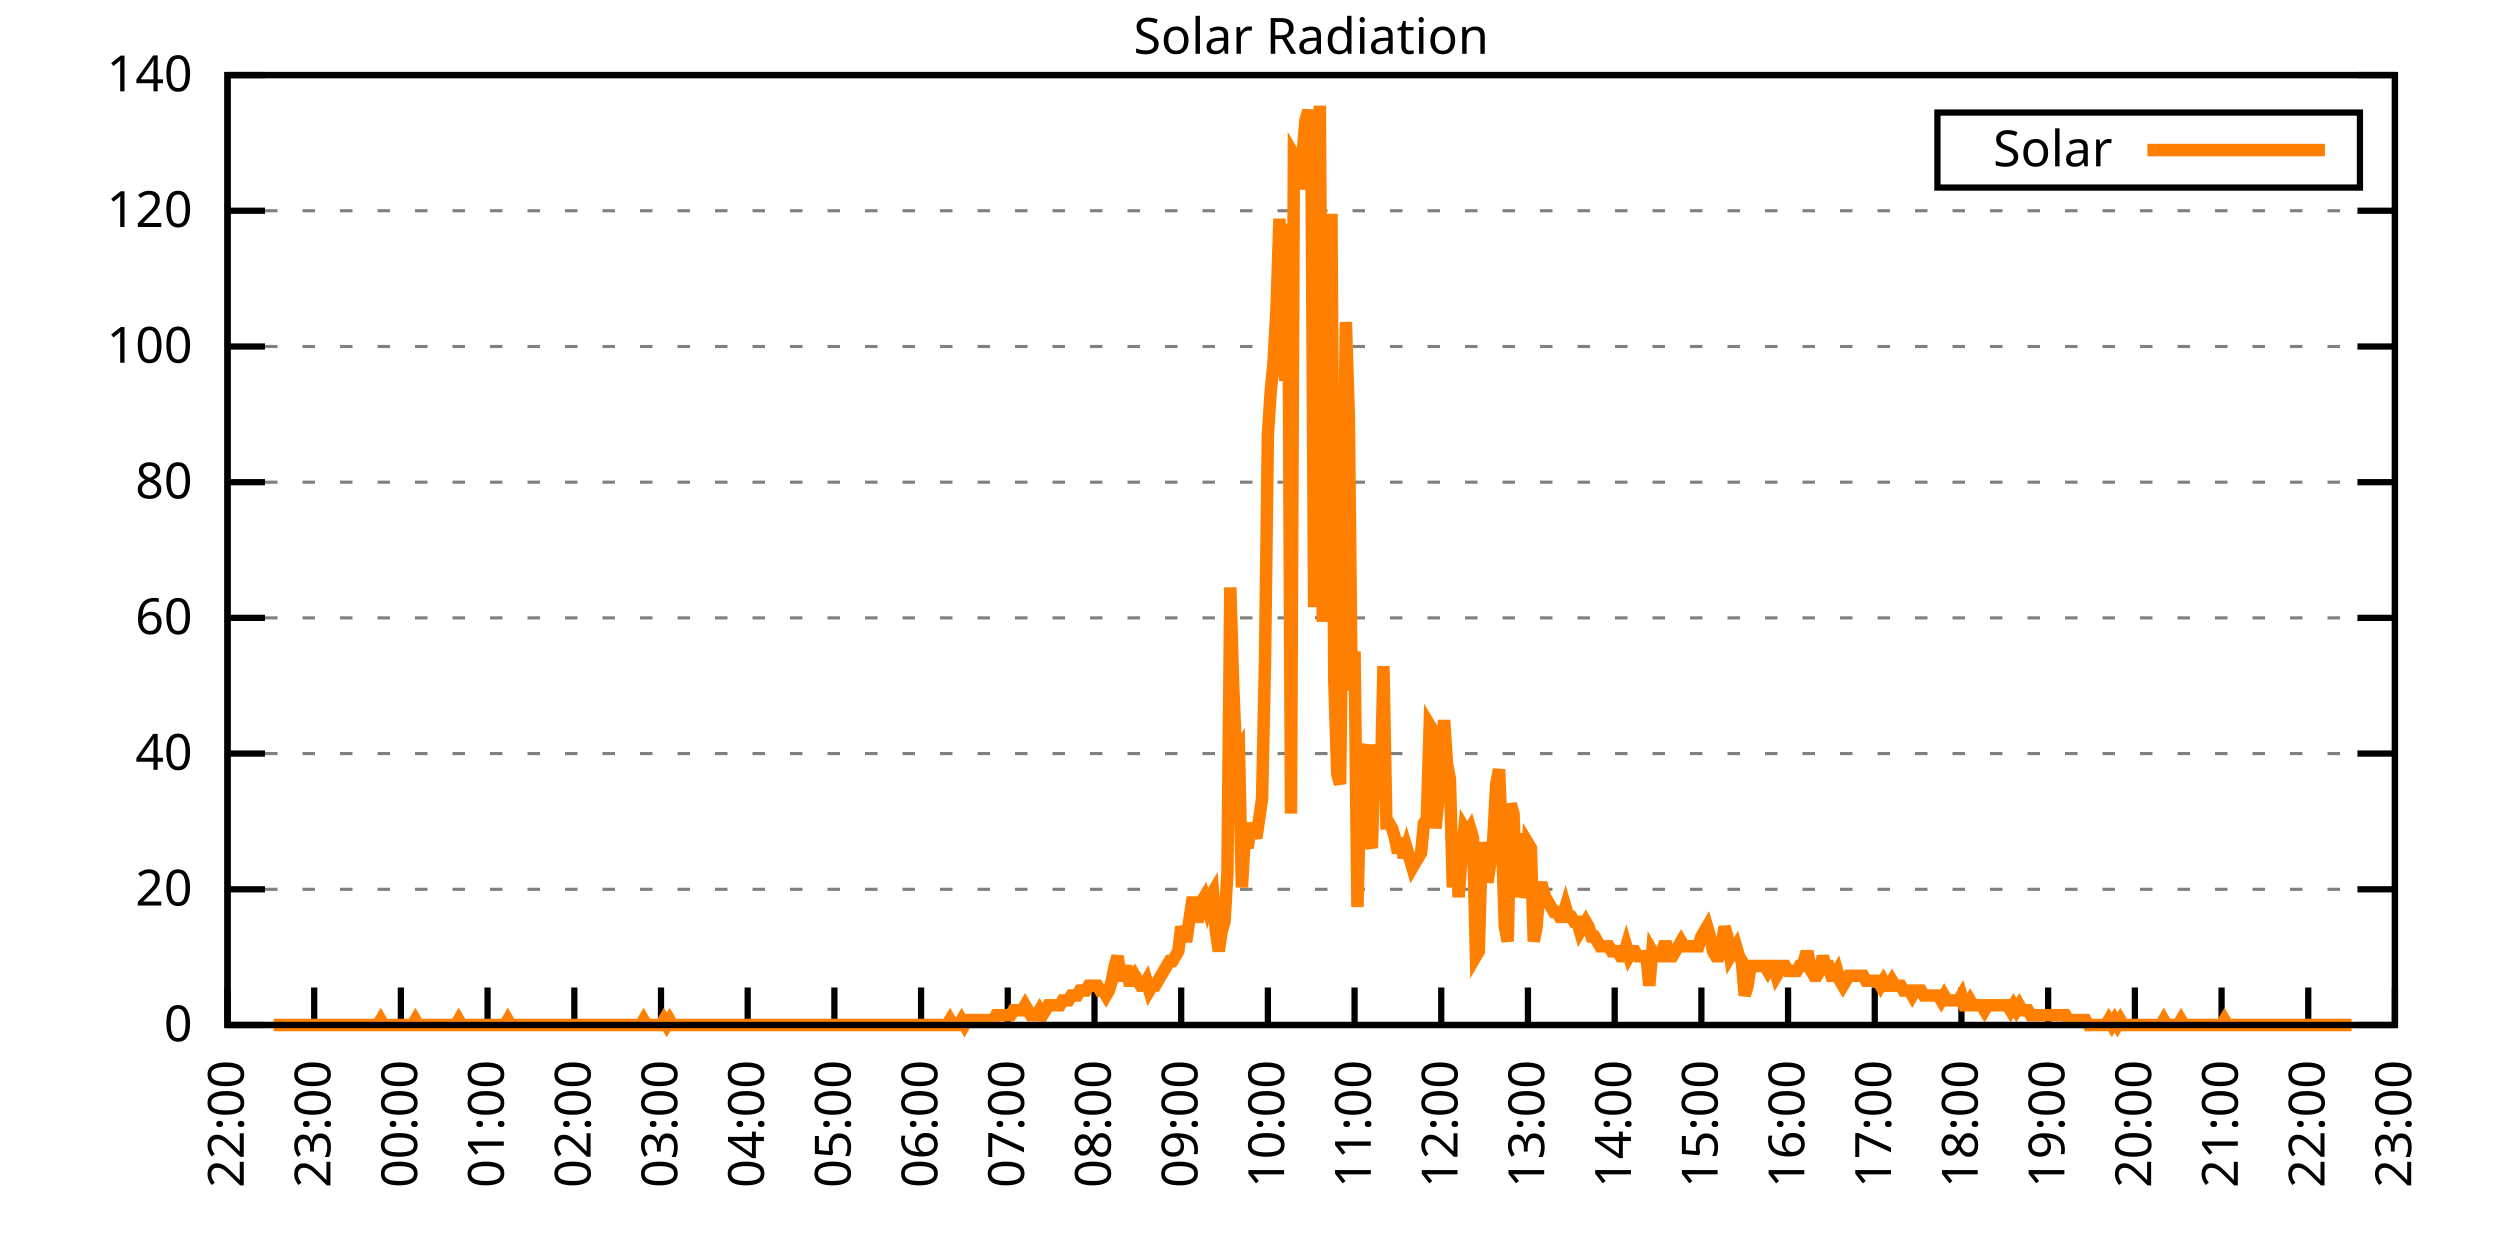
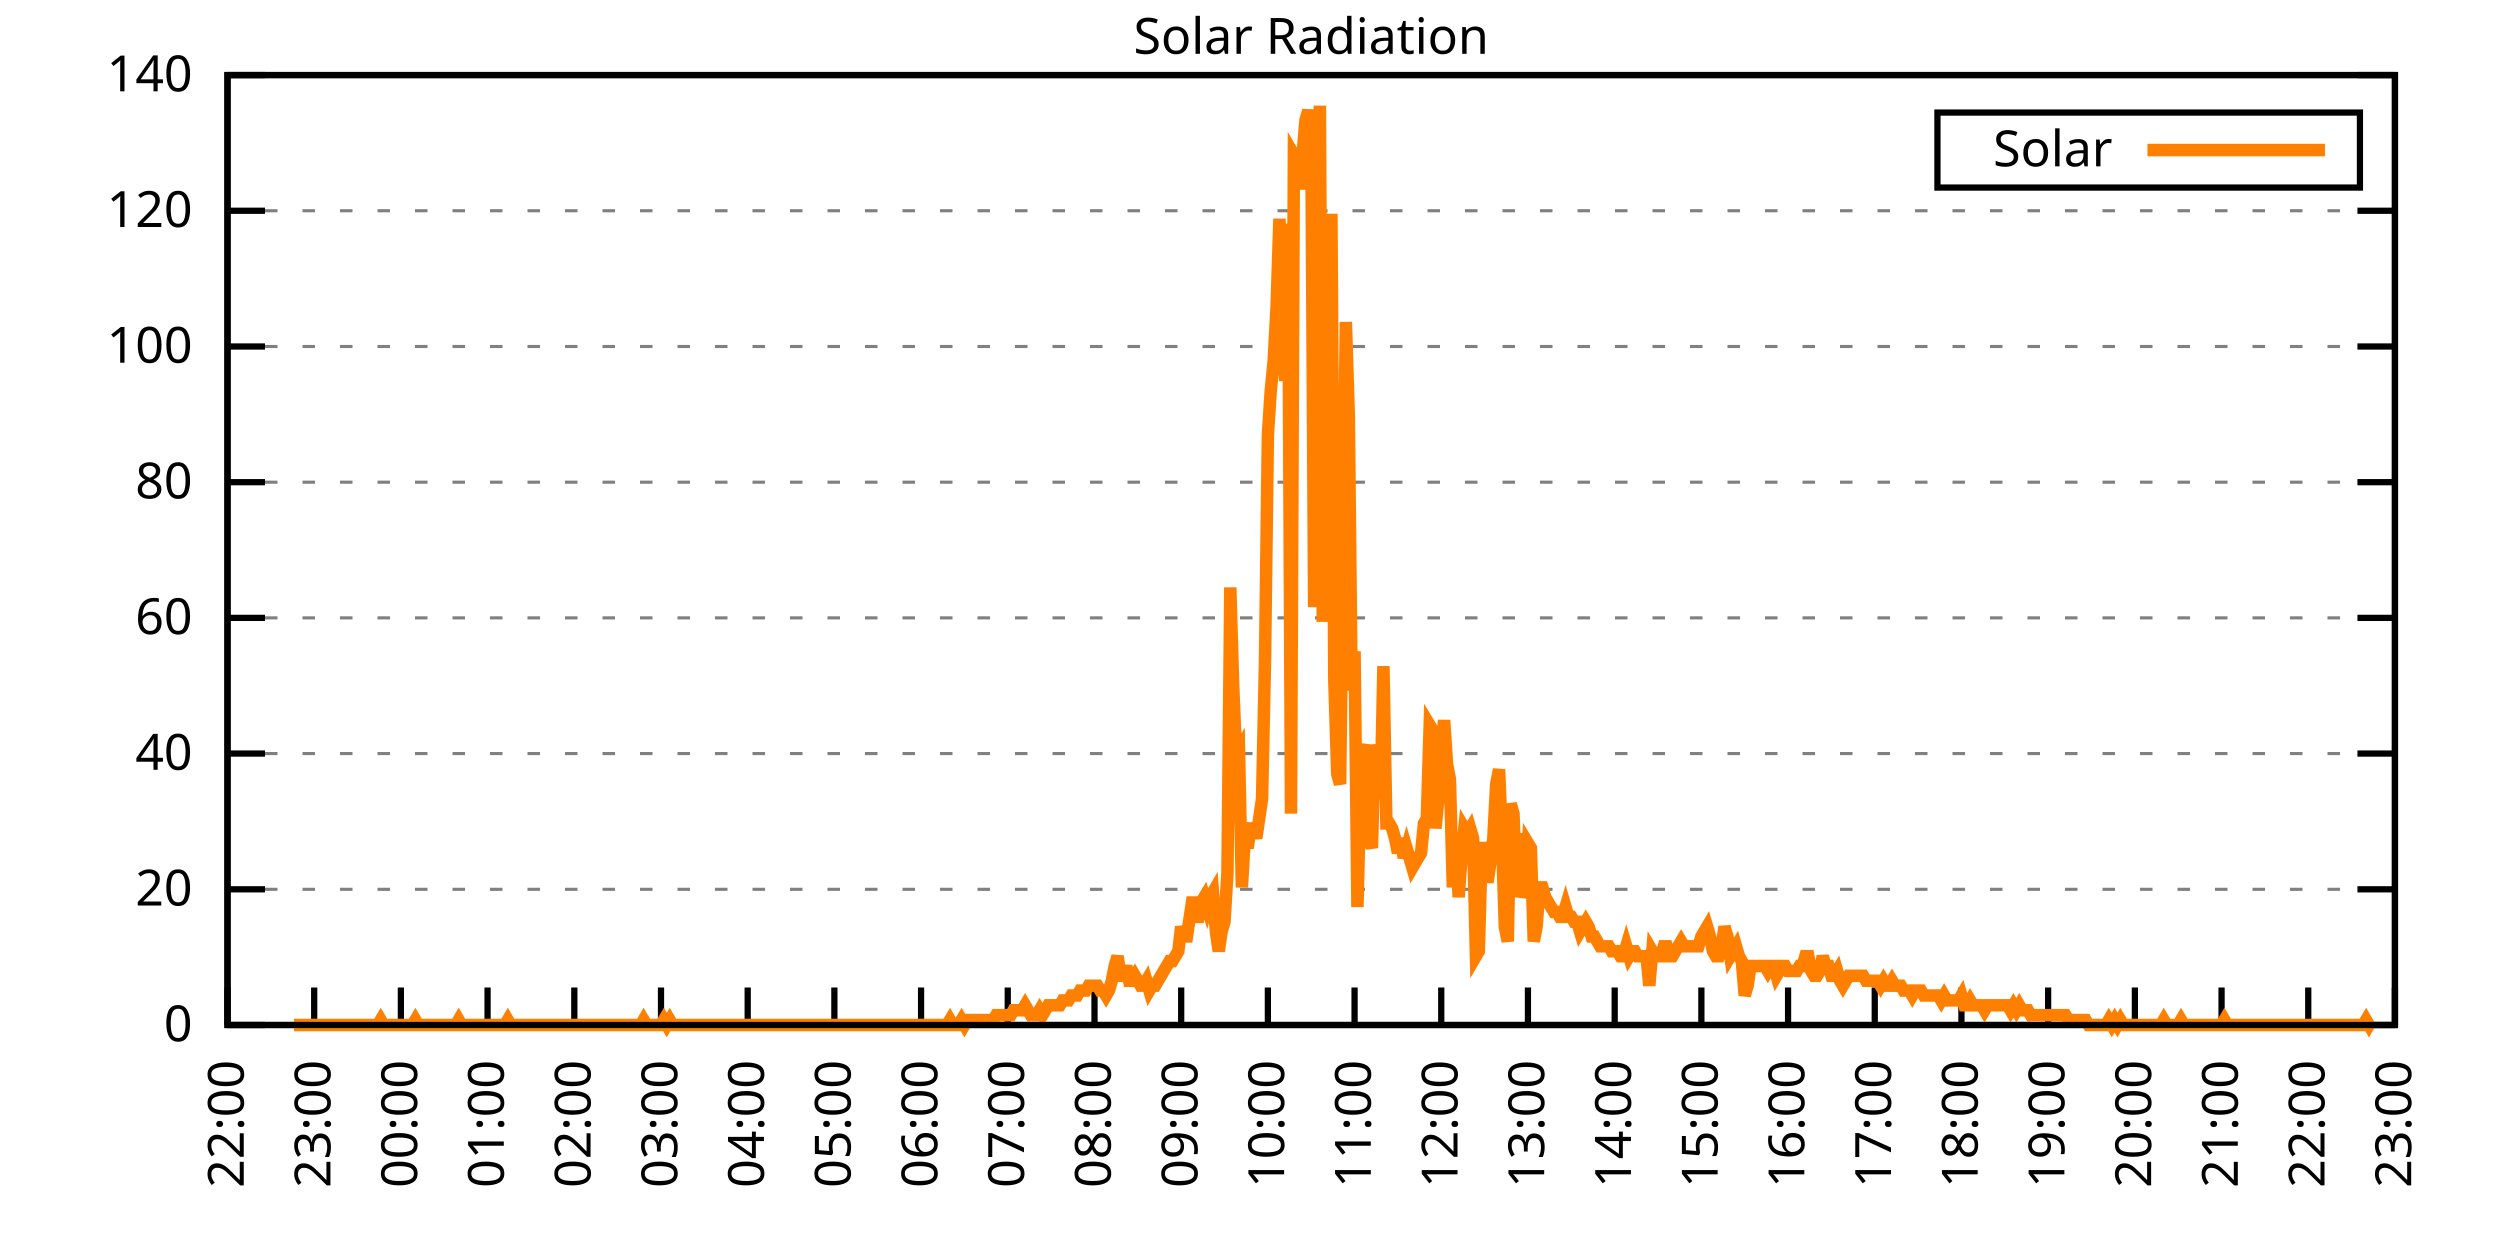
<svg xmlns="http://www.w3.org/2000/svg" xmlns:xlink="http://www.w3.org/1999/xlink" width="400" height="200" viewBox="0 0 400 200">
  <g id="gnuplot_canvas">
    <rect x="0" y="0" width="400" height="200" fill="none" />
    <defs>
      <circle id="gpDot" r="0.5" stroke-width="0.5" stroke="currentColor" />
      <path id="gpPt0" stroke-width="0.333" stroke="currentColor" d="M-1,0 h2 M0,-1 v2" />
      <path id="gpPt1" stroke-width="0.333" stroke="currentColor" d="M-1,-1 L1,1 M1,-1 L-1,1" />
      <path id="gpPt2" stroke-width="0.333" stroke="currentColor" d="M-1,0 L1,0 M0,-1 L0,1 M-1,-1 L1,1 M-1,1 L1,-1" />
      <rect id="gpPt3" stroke-width="0.333" stroke="currentColor" x="-1" y="-1" width="2" height="2" />
      <rect id="gpPt4" stroke-width="0.333" stroke="currentColor" fill="currentColor" x="-1" y="-1" width="2" height="2" />
      <circle id="gpPt5" stroke-width="0.333" stroke="currentColor" cx="0" cy="0" r="1" />
      <use xlink:href="#gpPt5" id="gpPt6" fill="currentColor" stroke="none" />
      <path id="gpPt7" stroke-width="0.333" stroke="currentColor" d="M0,-1.33 L-1.33,0.67 L1.33,0.67 z" />
      <use xlink:href="#gpPt7" id="gpPt8" fill="currentColor" stroke="none" />
      <use xlink:href="#gpPt7" id="gpPt9" stroke="currentColor" transform="rotate(180)" />
      <use xlink:href="#gpPt9" id="gpPt10" fill="currentColor" stroke="none" />
      <use xlink:href="#gpPt3" id="gpPt11" stroke="currentColor" transform="rotate(45)" />
      <use xlink:href="#gpPt11" id="gpPt12" fill="currentColor" stroke="none" />
      <path id="gpPt13" stroke-width="0.333" stroke="currentColor" d="M0,1.330 L1.265,0.411 L0.782,-1.067 L-0.782,-1.076 L-1.265,0.411 z" />
      <use xlink:href="#gpPt13" id="gpPt14" fill="currentColor" stroke="none" />
      <filter id="textbox" filterUnits="objectBoundingBox" x="0" y="0" height="1" width="1">
        <feFlood flood-color="white" flood-opacity="1" result="bgnd" />
        <feComposite in="SourceGraphic" in2="bgnd" operator="atop" />
      </filter>
      <filter id="greybox" filterUnits="objectBoundingBox" x="0" y="0" height="1" width="1">
        <feFlood flood-color="lightgrey" flood-opacity="1" result="grey" />
        <feComposite in="SourceGraphic" in2="grey" operator="atop" />
      </filter>
    </defs>
    <g fill="none" color="white" stroke="currentColor" stroke-width="1.00" stroke-linecap="butt" stroke-linejoin="miter">
</g>
    <g fill="none" color="black" stroke="currentColor" stroke-width="1.00" stroke-linecap="butt" stroke-linejoin="miter">
      <g stroke="none" shape-rendering="crispEdges">
        <polygon fill="rgb(255, 255, 255)" points="36.40,164.00 383.18,164.00 383.18,12.02 36.40,12.02 " />
      </g>
    </g>
    <g fill="none" color="black" stroke="currentColor" stroke-width="1.00" stroke-linecap="butt" stroke-linejoin="miter">
</g>
    <g fill="none" color="black" stroke="black" stroke-width="0.50" stroke-linecap="butt" stroke-linejoin="miter">
</g>
    <g fill="none" color="gray" stroke="currentColor" stroke-width="0.50" stroke-linecap="butt" stroke-linejoin="miter">
      <path stroke="gray" stroke-dasharray="2,4" class="gridline" d="M36.40,164.00 L383.19,164.00  " />
    </g>
    <g fill="none" color="gray" stroke="gray" stroke-width="1.00" stroke-linecap="butt" stroke-linejoin="miter">
</g>
    <g fill="none" color="black" stroke="currentColor" stroke-width="1.00" stroke-linecap="butt" stroke-linejoin="miter">
      <path stroke="black" d="M36.40,164.00 L42.40,164.00 M383.19,164.00 L377.19,164.00  " />
      <g transform="translate(30.80,166.60)" stroke="none" fill="black" font-family="Sans" font-size="8.00" text-anchor="end">
        <text>
          <tspan font-family="Sans"> 0</tspan>
        </text>
      </g>
    </g>
    <g fill="none" color="black" stroke="currentColor" stroke-width="1.00" stroke-linecap="butt" stroke-linejoin="miter">
</g>
    <g fill="none" color="black" stroke="black" stroke-width="0.50" stroke-linecap="butt" stroke-linejoin="miter">
</g>
    <g fill="none" color="gray" stroke="currentColor" stroke-width="0.50" stroke-linecap="butt" stroke-linejoin="miter">
      <path stroke="gray" stroke-dasharray="2,4" class="gridline" d="M36.40,142.29 L383.19,142.29  " />
    </g>
    <g fill="none" color="gray" stroke="gray" stroke-width="1.00" stroke-linecap="butt" stroke-linejoin="miter">
</g>
    <g fill="none" color="black" stroke="currentColor" stroke-width="1.00" stroke-linecap="butt" stroke-linejoin="miter">
      <path stroke="black" d="M36.40,142.29 L42.40,142.29 M383.19,142.29 L377.19,142.29  " />
      <g transform="translate(30.80,144.89)" stroke="none" fill="black" font-family="Sans" font-size="8.00" text-anchor="end">
        <text>
          <tspan font-family="Sans"> 20</tspan>
        </text>
      </g>
    </g>
    <g fill="none" color="black" stroke="currentColor" stroke-width="1.00" stroke-linecap="butt" stroke-linejoin="miter">
</g>
    <g fill="none" color="black" stroke="black" stroke-width="0.50" stroke-linecap="butt" stroke-linejoin="miter">
</g>
    <g fill="none" color="gray" stroke="currentColor" stroke-width="0.50" stroke-linecap="butt" stroke-linejoin="miter">
      <path stroke="gray" stroke-dasharray="2,4" class="gridline" d="M36.40,120.57 L383.19,120.57  " />
    </g>
    <g fill="none" color="gray" stroke="gray" stroke-width="1.00" stroke-linecap="butt" stroke-linejoin="miter">
</g>
    <g fill="none" color="black" stroke="currentColor" stroke-width="1.00" stroke-linecap="butt" stroke-linejoin="miter">
      <path stroke="black" d="M36.40,120.57 L42.40,120.57 M383.19,120.57 L377.19,120.57  " />
      <g transform="translate(30.80,123.17)" stroke="none" fill="black" font-family="Sans" font-size="8.00" text-anchor="end">
        <text>
          <tspan font-family="Sans"> 40</tspan>
        </text>
      </g>
    </g>
    <g fill="none" color="black" stroke="currentColor" stroke-width="1.00" stroke-linecap="butt" stroke-linejoin="miter">
</g>
    <g fill="none" color="black" stroke="black" stroke-width="0.50" stroke-linecap="butt" stroke-linejoin="miter">
</g>
    <g fill="none" color="gray" stroke="currentColor" stroke-width="0.50" stroke-linecap="butt" stroke-linejoin="miter">
      <path stroke="gray" stroke-dasharray="2,4" class="gridline" d="M36.40,98.86 L383.19,98.86  " />
    </g>
    <g fill="none" color="gray" stroke="gray" stroke-width="1.00" stroke-linecap="butt" stroke-linejoin="miter">
</g>
    <g fill="none" color="black" stroke="currentColor" stroke-width="1.00" stroke-linecap="butt" stroke-linejoin="miter">
      <path stroke="black" d="M36.40,98.86 L42.40,98.86 M383.19,98.86 L377.19,98.86  " />
      <g transform="translate(30.80,101.46)" stroke="none" fill="black" font-family="Sans" font-size="8.00" text-anchor="end">
        <text>
          <tspan font-family="Sans"> 60</tspan>
        </text>
      </g>
    </g>
    <g fill="none" color="black" stroke="currentColor" stroke-width="1.00" stroke-linecap="butt" stroke-linejoin="miter">
</g>
    <g fill="none" color="black" stroke="black" stroke-width="0.50" stroke-linecap="butt" stroke-linejoin="miter">
</g>
    <g fill="none" color="gray" stroke="currentColor" stroke-width="0.50" stroke-linecap="butt" stroke-linejoin="miter">
      <path stroke="gray" stroke-dasharray="2,4" class="gridline" d="M36.40,77.15 L383.19,77.15  " />
    </g>
    <g fill="none" color="gray" stroke="gray" stroke-width="1.00" stroke-linecap="butt" stroke-linejoin="miter">
</g>
    <g fill="none" color="black" stroke="currentColor" stroke-width="1.00" stroke-linecap="butt" stroke-linejoin="miter">
      <path stroke="black" d="M36.40,77.15 L42.40,77.15 M383.19,77.15 L377.19,77.15  " />
      <g transform="translate(30.80,79.75)" stroke="none" fill="black" font-family="Sans" font-size="8.00" text-anchor="end">
        <text>
          <tspan font-family="Sans"> 80</tspan>
        </text>
      </g>
    </g>
    <g fill="none" color="black" stroke="currentColor" stroke-width="1.00" stroke-linecap="butt" stroke-linejoin="miter">
</g>
    <g fill="none" color="black" stroke="black" stroke-width="0.50" stroke-linecap="butt" stroke-linejoin="miter">
</g>
    <g fill="none" color="gray" stroke="currentColor" stroke-width="0.50" stroke-linecap="butt" stroke-linejoin="miter">
      <path stroke="gray" stroke-dasharray="2,4" class="gridline" d="M36.40,55.44 L383.19,55.44  " />
    </g>
    <g fill="none" color="gray" stroke="gray" stroke-width="1.00" stroke-linecap="butt" stroke-linejoin="miter">
</g>
    <g fill="none" color="black" stroke="currentColor" stroke-width="1.00" stroke-linecap="butt" stroke-linejoin="miter">
      <path stroke="black" d="M36.40,55.44 L42.40,55.44 M383.19,55.44 L377.19,55.44  " />
      <g transform="translate(30.80,58.04)" stroke="none" fill="black" font-family="Sans" font-size="8.00" text-anchor="end">
        <text>
          <tspan font-family="Sans"> 100</tspan>
        </text>
      </g>
    </g>
    <g fill="none" color="black" stroke="currentColor" stroke-width="1.00" stroke-linecap="butt" stroke-linejoin="miter">
</g>
    <g fill="none" color="black" stroke="black" stroke-width="0.50" stroke-linecap="butt" stroke-linejoin="miter">
</g>
    <g fill="none" color="gray" stroke="currentColor" stroke-width="0.50" stroke-linecap="butt" stroke-linejoin="miter">
      <path stroke="gray" stroke-dasharray="2,4" class="gridline" d="M36.40,33.72 L383.19,33.72  " />
    </g>
    <g fill="none" color="gray" stroke="gray" stroke-width="1.00" stroke-linecap="butt" stroke-linejoin="miter">
</g>
    <g fill="none" color="black" stroke="currentColor" stroke-width="1.00" stroke-linecap="butt" stroke-linejoin="miter">
      <path stroke="black" d="M36.40,33.72 L42.40,33.72 M383.19,33.72 L377.19,33.72  " />
      <g transform="translate(30.80,36.32)" stroke="none" fill="black" font-family="Sans" font-size="8.00" text-anchor="end">
        <text>
          <tspan font-family="Sans"> 120</tspan>
        </text>
      </g>
    </g>
    <g fill="none" color="black" stroke="currentColor" stroke-width="1.00" stroke-linecap="butt" stroke-linejoin="miter">
</g>
    <g fill="none" color="black" stroke="black" stroke-width="0.50" stroke-linecap="butt" stroke-linejoin="miter">
</g>
    <g fill="none" color="gray" stroke="currentColor" stroke-width="0.50" stroke-linecap="butt" stroke-linejoin="miter">
      <path stroke="gray" stroke-dasharray="2,4" class="gridline" d="M36.40,12.01 L383.19,12.01  " />
    </g>
    <g fill="none" color="gray" stroke="gray" stroke-width="1.00" stroke-linecap="butt" stroke-linejoin="miter">
</g>
    <g fill="none" color="black" stroke="currentColor" stroke-width="1.00" stroke-linecap="butt" stroke-linejoin="miter">
      <path stroke="black" d="M36.40,12.01 L42.40,12.01 M383.19,12.01 L377.19,12.01  " />
      <g transform="translate(30.80,14.61)" stroke="none" fill="black" font-family="Sans" font-size="8.00" text-anchor="end">
        <text>
          <tspan font-family="Sans"> 140</tspan>
        </text>
      </g>
    </g>
    <g fill="none" color="black" stroke="currentColor" stroke-width="1.00" stroke-linecap="butt" stroke-linejoin="miter">
      <path stroke="black" d="M36.40,164.00 L36.40,158.00  " />
      <g transform="translate(39.00,169.60) rotate(270.00)" stroke="none" fill="black" font-family="Sans" font-size="8.00" text-anchor="end">
        <text>
          <tspan font-family="Sans">22:00</tspan>
        </text>
      </g>
    </g>
    <g fill="none" color="black" stroke="currentColor" stroke-width="1.00" stroke-linecap="butt" stroke-linejoin="miter">
      <path stroke="black" d="M50.27,164.00 L50.27,158.00  " />
      <g transform="translate(52.87,169.60) rotate(270.00)" stroke="none" fill="black" font-family="Sans" font-size="8.00" text-anchor="end">
        <text>
          <tspan font-family="Sans">23:00</tspan>
        </text>
      </g>
    </g>
    <g fill="none" color="black" stroke="currentColor" stroke-width="1.00" stroke-linecap="butt" stroke-linejoin="miter">
      <path stroke="black" d="M64.14,164.00 L64.14,158.00  " />
      <g transform="translate(66.74,169.60) rotate(270.00)" stroke="none" fill="black" font-family="Sans" font-size="8.00" text-anchor="end">
        <text>
          <tspan font-family="Sans">00:00</tspan>
        </text>
      </g>
    </g>
    <g fill="none" color="black" stroke="currentColor" stroke-width="1.00" stroke-linecap="butt" stroke-linejoin="miter">
      <path stroke="black" d="M78.01,164.00 L78.01,158.00  " />
      <g transform="translate(80.61,169.60) rotate(270.00)" stroke="none" fill="black" font-family="Sans" font-size="8.00" text-anchor="end">
        <text>
          <tspan font-family="Sans">01:00</tspan>
        </text>
      </g>
    </g>
    <g fill="none" color="black" stroke="currentColor" stroke-width="1.00" stroke-linecap="butt" stroke-linejoin="miter">
      <path stroke="black" d="M91.89,164.00 L91.89,158.00  " />
      <g transform="translate(94.49,169.60) rotate(270.00)" stroke="none" fill="black" font-family="Sans" font-size="8.00" text-anchor="end">
        <text>
          <tspan font-family="Sans">02:00</tspan>
        </text>
      </g>
    </g>
    <g fill="none" color="black" stroke="currentColor" stroke-width="1.00" stroke-linecap="butt" stroke-linejoin="miter">
      <path stroke="black" d="M105.76,164.00 L105.76,158.00  " />
      <g transform="translate(108.36,169.60) rotate(270.00)" stroke="none" fill="black" font-family="Sans" font-size="8.00" text-anchor="end">
        <text>
          <tspan font-family="Sans">03:00</tspan>
        </text>
      </g>
    </g>
    <g fill="none" color="black" stroke="currentColor" stroke-width="1.00" stroke-linecap="butt" stroke-linejoin="miter">
      <path stroke="black" d="M119.63,164.00 L119.63,158.00  " />
      <g transform="translate(122.23,169.60) rotate(270.00)" stroke="none" fill="black" font-family="Sans" font-size="8.00" text-anchor="end">
        <text>
          <tspan font-family="Sans">04:00</tspan>
        </text>
      </g>
    </g>
    <g fill="none" color="black" stroke="currentColor" stroke-width="1.00" stroke-linecap="butt" stroke-linejoin="miter">
      <path stroke="black" d="M133.50,164.00 L133.50,158.00  " />
      <g transform="translate(136.10,169.60) rotate(270.00)" stroke="none" fill="black" font-family="Sans" font-size="8.00" text-anchor="end">
        <text>
          <tspan font-family="Sans">05:00</tspan>
        </text>
      </g>
    </g>
    <g fill="none" color="black" stroke="currentColor" stroke-width="1.00" stroke-linecap="butt" stroke-linejoin="miter">
      <path stroke="black" d="M147.37,164.00 L147.37,158.00  " />
      <g transform="translate(149.97,169.60) rotate(270.00)" stroke="none" fill="black" font-family="Sans" font-size="8.00" text-anchor="end">
        <text>
          <tspan font-family="Sans">06:00</tspan>
        </text>
      </g>
    </g>
    <g fill="none" color="black" stroke="currentColor" stroke-width="1.00" stroke-linecap="butt" stroke-linejoin="miter">
      <path stroke="black" d="M161.24,164.00 L161.24,158.00  " />
      <g transform="translate(163.84,169.60) rotate(270.00)" stroke="none" fill="black" font-family="Sans" font-size="8.00" text-anchor="end">
        <text>
          <tspan font-family="Sans">07:00</tspan>
        </text>
      </g>
    </g>
    <g fill="none" color="black" stroke="currentColor" stroke-width="1.00" stroke-linecap="butt" stroke-linejoin="miter">
      <path stroke="black" d="M175.12,164.00 L175.12,158.00  " />
      <g transform="translate(177.72,169.60) rotate(270.00)" stroke="none" fill="black" font-family="Sans" font-size="8.00" text-anchor="end">
        <text>
          <tspan font-family="Sans">08:00</tspan>
        </text>
      </g>
    </g>
    <g fill="none" color="black" stroke="currentColor" stroke-width="1.00" stroke-linecap="butt" stroke-linejoin="miter">
      <path stroke="black" d="M188.99,164.00 L188.99,158.00  " />
      <g transform="translate(191.59,169.60) rotate(270.00)" stroke="none" fill="black" font-family="Sans" font-size="8.00" text-anchor="end">
        <text>
          <tspan font-family="Sans">09:00</tspan>
        </text>
      </g>
    </g>
    <g fill="none" color="black" stroke="currentColor" stroke-width="1.00" stroke-linecap="butt" stroke-linejoin="miter">
      <path stroke="black" d="M202.86,164.00 L202.86,158.00  " />
      <g transform="translate(205.46,169.60) rotate(270.00)" stroke="none" fill="black" font-family="Sans" font-size="8.00" text-anchor="end">
        <text>
          <tspan font-family="Sans">10:00</tspan>
        </text>
      </g>
    </g>
    <g fill="none" color="black" stroke="currentColor" stroke-width="1.00" stroke-linecap="butt" stroke-linejoin="miter">
      <path stroke="black" d="M216.73,164.00 L216.73,158.00  " />
      <g transform="translate(219.33,169.60) rotate(270.00)" stroke="none" fill="black" font-family="Sans" font-size="8.00" text-anchor="end">
        <text>
          <tspan font-family="Sans">11:00</tspan>
        </text>
      </g>
    </g>
    <g fill="none" color="black" stroke="currentColor" stroke-width="1.00" stroke-linecap="butt" stroke-linejoin="miter">
      <path stroke="black" d="M230.60,164.00 L230.60,158.00  " />
      <g transform="translate(233.20,169.60) rotate(270.00)" stroke="none" fill="black" font-family="Sans" font-size="8.00" text-anchor="end">
        <text>
          <tspan font-family="Sans">12:00</tspan>
        </text>
      </g>
    </g>
    <g fill="none" color="black" stroke="currentColor" stroke-width="1.00" stroke-linecap="butt" stroke-linejoin="miter">
      <path stroke="black" d="M244.47,164.00 L244.47,158.00  " />
      <g transform="translate(247.07,169.60) rotate(270.00)" stroke="none" fill="black" font-family="Sans" font-size="8.00" text-anchor="end">
        <text>
          <tspan font-family="Sans">13:00</tspan>
        </text>
      </g>
    </g>
    <g fill="none" color="black" stroke="currentColor" stroke-width="1.00" stroke-linecap="butt" stroke-linejoin="miter">
      <path stroke="black" d="M258.35,164.00 L258.35,158.00  " />
      <g transform="translate(260.95,169.60) rotate(270.00)" stroke="none" fill="black" font-family="Sans" font-size="8.00" text-anchor="end">
        <text>
          <tspan font-family="Sans">14:00</tspan>
        </text>
      </g>
    </g>
    <g fill="none" color="black" stroke="currentColor" stroke-width="1.00" stroke-linecap="butt" stroke-linejoin="miter">
      <path stroke="black" d="M272.22,164.00 L272.22,158.00  " />
      <g transform="translate(274.82,169.60) rotate(270.00)" stroke="none" fill="black" font-family="Sans" font-size="8.00" text-anchor="end">
        <text>
          <tspan font-family="Sans">15:00</tspan>
        </text>
      </g>
    </g>
    <g fill="none" color="black" stroke="currentColor" stroke-width="1.00" stroke-linecap="butt" stroke-linejoin="miter">
      <path stroke="black" d="M286.09,164.00 L286.09,158.00  " />
      <g transform="translate(288.69,169.60) rotate(270.00)" stroke="none" fill="black" font-family="Sans" font-size="8.00" text-anchor="end">
        <text>
          <tspan font-family="Sans">16:00</tspan>
        </text>
      </g>
    </g>
    <g fill="none" color="black" stroke="currentColor" stroke-width="1.00" stroke-linecap="butt" stroke-linejoin="miter">
      <path stroke="black" d="M299.96,164.00 L299.96,158.00  " />
      <g transform="translate(302.56,169.60) rotate(270.00)" stroke="none" fill="black" font-family="Sans" font-size="8.00" text-anchor="end">
        <text>
          <tspan font-family="Sans">17:00</tspan>
        </text>
      </g>
    </g>
    <g fill="none" color="black" stroke="currentColor" stroke-width="1.00" stroke-linecap="butt" stroke-linejoin="miter">
      <path stroke="black" d="M313.83,164.00 L313.83,158.00  " />
      <g transform="translate(316.43,169.60) rotate(270.00)" stroke="none" fill="black" font-family="Sans" font-size="8.00" text-anchor="end">
        <text>
          <tspan font-family="Sans">18:00</tspan>
        </text>
      </g>
    </g>
    <g fill="none" color="black" stroke="currentColor" stroke-width="1.00" stroke-linecap="butt" stroke-linejoin="miter">
      <path stroke="black" d="M327.70,164.00 L327.70,158.00  " />
      <g transform="translate(330.30,169.60) rotate(270.00)" stroke="none" fill="black" font-family="Sans" font-size="8.00" text-anchor="end">
        <text>
          <tspan font-family="Sans">19:00</tspan>
        </text>
      </g>
    </g>
    <g fill="none" color="black" stroke="currentColor" stroke-width="1.00" stroke-linecap="butt" stroke-linejoin="miter">
      <path stroke="black" d="M341.58,164.00 L341.58,158.00  " />
      <g transform="translate(344.18,169.60) rotate(270.00)" stroke="none" fill="black" font-family="Sans" font-size="8.00" text-anchor="end">
        <text>
          <tspan font-family="Sans">20:00</tspan>
        </text>
      </g>
    </g>
    <g fill="none" color="black" stroke="currentColor" stroke-width="1.00" stroke-linecap="butt" stroke-linejoin="miter">
      <path stroke="black" d="M355.45,164.00 L355.45,158.00  " />
      <g transform="translate(358.05,169.60) rotate(270.00)" stroke="none" fill="black" font-family="Sans" font-size="8.00" text-anchor="end">
        <text>
          <tspan font-family="Sans">21:00</tspan>
        </text>
      </g>
    </g>
    <g fill="none" color="black" stroke="currentColor" stroke-width="1.00" stroke-linecap="butt" stroke-linejoin="miter">
      <path stroke="black" d="M369.32,164.00 L369.32,158.00  " />
      <g transform="translate(371.92,169.60) rotate(270.00)" stroke="none" fill="black" font-family="Sans" font-size="8.00" text-anchor="end">
        <text>
          <tspan font-family="Sans">22:00</tspan>
        </text>
      </g>
    </g>
    <g fill="none" color="black" stroke="currentColor" stroke-width="1.00" stroke-linecap="butt" stroke-linejoin="miter">
      <path stroke="black" d="M383.19,164.00 L383.19,158.00  " />
      <g transform="translate(385.79,169.60) rotate(270.00)" stroke="none" fill="black" font-family="Sans" font-size="8.00" text-anchor="end">
        <text>
          <tspan font-family="Sans">23:00</tspan>
        </text>
      </g>
    </g>
    <g fill="none" color="black" stroke="currentColor" stroke-width="1.00" stroke-linecap="butt" stroke-linejoin="miter">
</g>
    <g fill="none" color="black" stroke="currentColor" stroke-width="1.00" stroke-linecap="butt" stroke-linejoin="miter">
      <path stroke="black" d="M36.40,12.01 L36.40,164.00 L383.19,164.00 L383.19,12.01 L36.40,12.01 Z  " />
    </g>
    <g fill="none" color="black" stroke="currentColor" stroke-width="1.00" stroke-linecap="butt" stroke-linejoin="miter">
</g>
    <g fill="none" color="black" stroke="currentColor" stroke-width="1.00" stroke-linecap="butt" stroke-linejoin="miter">
      <path stroke="black" d="M309.99,30.01 L309.99,18.01 L377.59,18.01 L377.59,30.01 L309.99,30.01 Z  " />
    </g>
    <g id="Solar_Radiation_plot_1">
      <g fill="none" color="white" stroke="black" stroke-width="2.00" stroke-linecap="butt" stroke-linejoin="miter">
</g>
      <g fill="none" color="black" stroke="currentColor" stroke-width="2.00" stroke-linecap="butt" stroke-linejoin="miter">
        <g transform="translate(337.99,26.61)" stroke="none" fill="black" font-family="Sans" font-size="8.00" text-anchor="end">
          <text>
            <tspan font-family="Sans">Solar</tspan>
          </text>
        </g>
      </g>
      <g fill="none" color="black" stroke="currentColor" stroke-width="2.00" stroke-linecap="butt" stroke-linejoin="miter">
-         <path stroke="rgb(255, 127,   0)" d="M343.59,24.01 L371.99,24.01 M43.80,164.00 L44.26,164.00 L44.72,164.00 L45.19,164.00 L45.65,164.00 L46.11,164.00   L46.57,164.00 L47.03,164.00 L47.50,164.00 L47.96,164.00 L48.42,164.00 L48.88,164.00 L49.35,164.00 L49.81,164.00   L50.27,164.00 L50.73,164.00 L51.20,164.00 L51.66,164.00 L52.12,164.00 L52.58,164.00 L53.05,164.00 L53.51,164.00   L53.97,164.00 L54.43,164.00 L54.90,164.00 L55.36,164.00 L55.82,164.00 L56.28,164.00 L56.75,164.00 L57.21,164.00   L57.67,164.00 L58.13,164.00 L58.59,164.00 L59.06,164.00 L59.52,164.00 L59.98,164.00 L60.44,164.00 L60.91,163.21   L61.37,164.00 L61.83,164.00 L62.29,164.00 L62.76,164.00 L63.22,164.00 L63.68,164.00 L64.14,164.00 L64.61,164.00   L65.07,164.00 L65.53,164.00 L65.99,164.00 L66.46,163.21 L66.92,164.00 L67.38,164.00 L67.84,164.00 L68.30,164.00   L68.77,164.00 L69.23,164.00 L69.69,164.00 L70.15,164.00 L70.62,164.00 L71.08,164.00 L71.54,164.00 L72.00,164.00   L72.47,164.00 L72.93,164.00 L73.39,163.21 L73.85,164.00 L74.32,164.00 L74.78,164.00 L75.24,164.00 L75.70,164.00   L76.17,164.00 L76.63,164.00 L77.09,164.00 L77.55,164.00 L78.01,164.00 L78.48,164.00 L78.94,164.00 L79.40,164.00   L79.86,164.00 L80.33,164.00 L80.79,164.00 L81.25,163.21 L81.71,164.00 L82.18,164.00 L82.64,164.00 L83.10,164.00   L83.56,164.00 L84.03,164.00 L84.49,164.00 L84.95,164.00 L85.41,164.00 L85.88,164.00 L86.34,164.00 L86.80,164.00   L87.26,164.00 L87.72,164.00 L88.19,164.00 L88.65,164.00 L89.11,164.00 L89.57,164.00 L90.04,164.00 L90.50,164.00   L90.96,164.00 L91.42,164.00 L91.89,164.00 L92.35,164.00 L92.81,164.00 L93.27,164.00 L93.74,164.00 L94.20,164.00   L94.66,164.00 L95.12,164.00 L95.59,164.00 L96.05,164.00 L96.51,164.00 L96.97,164.00 L97.44,164.00 L97.90,164.00   L98.36,164.00 L98.82,164.00 L99.28,164.00 L99.75,164.00 L100.21,164.00 L100.67,164.00 L101.13,164.00 L101.60,164.00   L102.06,164.00 L102.52,164.00 L102.98,163.21 L103.45,164.00 L103.91,164.00 L104.37,164.00 L104.83,164.00 L105.30,164.00   L105.76,164.00 L106.22,163.21 L106.68,164.00 L107.15,163.21 L107.61,164.00 L108.07,164.00 L108.53,164.00 L108.99,164.00   L109.46,164.00 L109.92,164.00 L110.38,164.00 L110.84,164.00 L111.31,164.00 L111.77,164.00 L112.23,164.00 L112.69,164.00   L113.16,164.00 L113.62,164.00 L114.08,164.00 L114.54,164.00 L115.01,164.00 L115.47,164.00 L115.93,164.00 L116.39,164.00   L116.86,164.00 L117.32,164.00 L117.78,164.00 L118.24,164.00 L118.70,164.00 L119.17,164.00 L119.63,164.00 L120.09,164.00   L120.55,164.00 L121.02,164.00 L121.48,164.00 L121.94,164.00 L122.40,164.00 L122.87,164.00 L123.33,164.00 L123.79,164.00   L124.25,164.00 L124.72,164.00 L125.18,164.00 L125.64,164.00 L126.10,164.00 L126.57,164.00 L127.03,164.00 L127.49,164.00   L127.95,164.00 L128.41,164.00 L128.88,164.00 L129.34,164.00 L129.80,164.00 L130.26,164.00 L130.73,164.00 L131.19,164.00   L131.65,164.00 L132.11,164.00 L132.58,164.00 L133.04,164.00 L133.50,164.00 L133.96,164.00 L134.43,164.00 L134.89,164.00   L135.35,164.00 L135.81,164.00 L136.28,164.00 L136.74,164.00 L137.20,164.00 L137.66,164.00 L138.13,164.00 L138.59,164.00   L139.05,164.00 L139.51,164.00 L139.97,164.00 L140.44,164.00 L140.90,164.00 L141.36,164.00 L141.82,164.00 L142.29,164.00   L142.75,164.00 L143.21,164.00 L143.67,164.00 L144.14,164.00 L144.60,164.00 L145.06,164.00 L145.52,164.00 L145.99,164.00   L146.45,164.00 L146.91,164.00 L147.37,164.00 L147.84,164.00 L148.30,164.00 L148.76,164.00 L149.22,164.00 L149.68,164.00   L150.15,164.00 L150.61,164.00 L151.07,164.00 L151.53,164.00 L152.00,163.21 L152.46,164.00 L152.92,164.00 L153.38,164.00   L153.85,163.21 L154.31,164.00 L154.77,163.21 L155.23,163.21 L155.70,163.21 L156.16,163.21 L156.62,163.21 L157.08,163.21   L157.55,163.21 L158.01,163.21 L158.47,163.21 L158.93,163.21 L159.39,162.43 L159.86,162.43 L160.32,162.43 L160.78,162.43   L161.24,162.43 L161.71,162.43 L162.17,161.64 L162.63,161.64 L163.09,161.64 L163.56,161.64 L164.02,160.85 L164.48,161.64   L164.94,162.43 L165.41,162.43 L165.87,162.43 L166.33,161.64 L166.79,162.43 L167.26,161.64 L167.72,160.85 L168.18,160.85   L168.64,160.85 L169.10,160.85 L169.57,160.85 L170.03,160.07 L170.49,160.07 L170.95,160.07 L171.42,159.28 L171.88,159.28   L172.34,159.28 L172.80,158.49 L173.27,158.49 L173.73,158.49 L174.19,157.71 L174.65,157.71 L175.12,157.71 L175.58,157.71   L176.04,158.49 L176.50,158.49 L176.97,159.28 L177.43,158.49 L177.89,156.92 L178.35,154.56 L178.82,152.99 L179.28,156.13   L179.74,156.13 L180.20,154.56 L180.66,156.92 L181.13,156.92 L181.59,156.13 L182.05,156.92 L182.51,157.71 L182.98,157.71   L183.44,156.92 L183.90,158.49 L184.36,157.71 L184.83,157.71 L185.29,156.92 L185.75,156.13 L186.21,155.35 L186.68,154.56   L187.14,153.77 L187.60,153.77 L188.06,152.99 L188.53,152.20 L188.99,148.27 L189.45,149.84 L189.91,149.84 L190.37,146.70   L190.84,143.55 L191.30,146.70 L191.76,146.70 L192.22,144.34 L192.69,143.55 L193.15,145.12 L193.61,143.55 L194.07,142.76   L194.54,149.05 L195.00,152.20 L195.46,149.05 L195.92,147.48 L196.39,139.62 L196.85,93.99 L197.31,109.73 L197.77,120.74   L198.24,119.95 L198.70,141.98 L199.16,134.11 L199.62,135.68 L200.08,132.54 L200.55,132.54 L201.01,134.11 L201.47,130.96   L201.93,127.82 L202.40,105.79 L202.86,69.61 L203.32,62.53 L203.78,57.81 L204.25,49.16 L204.71,35.00 L205.17,49.16   L205.63,60.96 L206.10,35.79 L206.56,130.18 L207.02,24.77 L207.48,25.56 L207.95,30.28 L208.41,24.77 L208.87,19.27   L209.33,17.69 L209.80,20.05 L210.26,97.14 L210.72,46.01 L211.18,16.91 L211.64,99.50 L212.11,49.16 L212.57,54.66   L213.03,34.21 L213.49,108.94 L213.96,123.88 L214.42,125.46 L214.88,86.91 L215.34,51.52 L215.81,66.46 L216.27,110.51   L216.73,104.22 L217.19,145.12 L217.66,126.24 L218.12,120.74 L218.58,119.16 L219.04,134.11 L219.51,135.68 L219.97,119.16   L220.43,121.52 L220.89,127.82 L221.35,106.58 L221.82,131.75 L222.28,131.75 L222.74,132.54 L223.20,134.11 L223.67,136.47   L224.13,134.11 L224.59,137.26 L225.05,135.68 L225.52,137.26 L225.98,138.83 L226.44,138.04 L226.90,137.26 L227.37,136.47   L227.83,131.75 L228.29,130.96 L228.75,116.02 L229.22,116.80 L229.68,132.54 L230.14,127.82 L230.60,120.74 L231.06,115.23   L231.53,122.31 L231.99,124.67 L232.45,141.98 L232.91,133.32 L233.38,143.55 L233.84,137.26 L234.30,132.54 L234.76,133.32   L235.23,132.54 L235.69,134.11 L236.15,152.99 L236.61,152.20 L237.08,135.68 L237.54,135.68 L238.00,141.19 L238.46,138.04   L238.93,134.11 L239.39,125.46 L239.85,123.10 L240.31,134.11 L240.77,148.27 L241.24,150.63 L241.70,128.60 L242.16,130.18   L242.62,143.55 L243.09,133.32 L243.55,143.55 L244.01,141.98 L244.47,134.90 L244.94,135.68 L245.40,150.63 L245.86,148.27   L246.32,141.98 L246.79,141.98 L247.25,143.55 L247.71,144.34 L248.17,145.12 L248.64,145.91 L249.10,145.91 L249.56,146.70   L250.02,146.70 L250.49,145.12 L250.95,146.70 L251.41,146.70 L251.87,147.48 L252.33,147.48 L252.80,149.05 L253.26,148.27   L253.72,147.48 L254.18,148.27 L254.65,149.84 L255.11,149.84 L255.57,150.63 L256.03,151.41 L256.50,151.41 L256.96,151.41   L257.42,151.41 L257.88,152.20 L258.35,152.20 L258.81,152.20 L259.27,152.99 L259.73,152.99 L260.20,151.41 L260.66,152.99   L261.12,152.20 L261.58,152.20 L262.04,152.99 L262.51,152.99 L262.97,152.99 L263.43,152.99 L263.89,157.71 L264.36,152.20   L264.82,152.99 L265.28,152.99 L265.74,152.99 L266.21,151.41 L266.67,151.41 L267.13,152.99 L267.59,152.99 L268.06,152.20   L268.52,151.41 L268.98,150.63 L269.44,151.41 L269.91,151.41 L270.37,151.41 L270.83,151.41 L271.29,151.41 L271.75,151.41   L272.22,149.84 L272.68,149.05 L273.14,148.27 L273.60,149.84 L274.07,152.20 L274.53,152.99 L274.99,152.99 L275.45,151.41   L275.92,148.27 L276.38,149.84 L276.84,152.99 L277.30,152.20 L277.77,151.41 L278.23,152.99 L278.69,153.77 L279.15,159.28   L279.62,157.71 L280.08,154.56 L280.54,154.56 L281.00,154.56 L281.46,154.56 L281.93,154.56 L282.39,154.56 L282.85,155.35   L283.31,154.56 L283.78,154.56 L284.24,156.13 L284.70,155.35 L285.16,154.56 L285.63,154.56 L286.09,155.35 L286.55,155.35   L287.01,155.35 L287.48,155.35 L287.94,154.56 L288.40,154.56 L288.86,152.99 L289.33,152.99 L289.79,155.35 L290.25,156.13   L290.71,156.13 L291.18,155.35 L291.64,152.99 L292.10,154.56 L292.56,154.56 L293.02,156.13 L293.49,156.13 L293.95,155.35   L294.41,156.92 L294.87,157.71 L295.34,156.92 L295.80,156.13 L296.26,156.13 L296.72,156.13 L297.19,156.13 L297.65,156.13   L298.11,156.13 L298.57,156.92 L299.04,156.92 L299.50,156.92 L299.96,156.92 L300.42,156.92 L300.89,157.71 L301.35,156.92   L301.81,157.71 L302.27,157.71 L302.73,156.92 L303.20,157.71 L303.66,157.71 L304.12,157.71 L304.58,158.49 L305.05,158.49   L305.51,158.49 L305.97,159.28 L306.43,158.49 L306.90,158.49 L307.36,158.49 L307.82,159.28 L308.28,159.28 L308.75,159.28   L309.21,159.28 L309.67,159.28 L310.13,159.28 L310.60,160.07 L311.06,159.28 L311.52,160.07 L311.98,160.07 L312.44,160.07   L312.91,160.07 L313.37,160.07 L313.83,159.28 L314.29,160.85 L314.76,160.85 L315.22,160.07 L315.68,160.85 L316.14,160.85   L316.61,160.85 L317.07,160.85 L317.53,161.64 L317.99,160.85 L318.46,160.85 L318.92,160.85 L319.38,160.85 L319.84,160.85   L320.31,160.85 L320.77,160.85 L321.23,160.85 L321.69,161.64 L322.15,160.85 L322.62,161.64 L323.08,160.85 L323.54,161.64   L324.00,161.64 L324.47,161.64 L324.93,162.43 L325.39,162.43 L325.85,162.43 L326.32,162.43 L326.78,162.43 L327.24,162.43   L327.70,162.43 L328.17,162.43 L328.63,162.43 L329.09,162.43 L329.55,162.43 L330.02,162.43 L330.48,162.43 L330.94,163.21   L331.40,163.21 L331.87,163.21 L332.33,163.21 L332.79,163.21 L333.25,163.21 L333.71,163.21 L334.18,164.00 L334.64,164.00   L335.10,164.00 L335.56,164.00 L336.03,164.00 L336.49,164.00 L336.95,164.00 L337.41,163.21 L337.88,164.00 L338.34,163.21   L338.80,164.00 L339.26,163.21 L339.73,164.00 L340.19,164.00 L340.65,164.00 L341.11,164.00 L341.58,164.00 L342.04,164.00   L342.50,164.00 L342.96,164.00 L343.42,164.00 L343.89,164.00 L344.35,164.00 L344.81,164.00 L345.27,164.00 L345.74,164.00   L346.20,163.21 L346.66,164.00 L347.12,164.00 L347.59,164.00 L348.05,164.00 L348.51,164.00 L348.97,163.21 L349.44,164.00   L349.90,164.00 L350.36,164.00 L350.82,164.00 L351.29,164.00 L351.75,164.00 L352.21,164.00 L352.67,164.00 L353.13,164.00   L353.60,164.00 L354.06,164.00 L354.52,164.00 L354.98,164.00 L355.45,164.00 L355.91,163.21 L356.37,164.00 L356.83,164.00   L357.30,164.00 L357.76,164.00 L358.22,164.00 L358.68,164.00 L359.15,164.00 L359.61,164.00 L360.07,164.00 L360.53,164.00   L361.00,164.00 L361.46,164.00 L361.92,164.00 L362.38,164.00 L362.84,164.00 L363.31,164.00 L363.77,164.00 L364.23,164.00   L364.69,164.00 L365.16,164.00 L365.62,164.00 L366.08,164.00 L366.54,164.00 L367.01,164.00 L367.47,164.00 L367.93,164.00   L368.39,164.00 L368.86,164.00 L369.32,164.00 L369.78,164.00 L370.24,164.00 L370.71,164.00 L371.17,164.00 L371.63,164.00   L372.09,164.00 L372.56,164.00 L373.02,164.00 L373.48,164.00 L373.94,164.00 L374.40,164.00 L374.87,164.00 L375.33,164.00   L375.79,164.00 L376.25,164.00  " />
+         <path stroke="rgb(255, 127,   0)" d="M343.59,24.01 L371.99,24.01 M47.03,164.00 L47.50,164.00 L47.96,164.00 L48.42,164.00 L48.88,164.00 L49.35,164.00   L49.81,164.00 L50.27,164.00 L50.73,164.00 L51.20,164.00 L51.66,164.00 L52.12,164.00 L52.58,164.00 L53.05,164.00   L53.51,164.00 L53.97,164.00 L54.43,164.00 L54.90,164.00 L55.36,164.00 L55.82,164.00 L56.28,164.00 L56.75,164.00   L57.21,164.00 L57.67,164.00 L58.13,164.00 L58.59,164.00 L59.06,164.00 L59.52,164.00 L59.98,164.00 L60.44,164.00   L60.91,163.21 L61.37,164.00 L61.83,164.00 L62.29,164.00 L62.76,164.00 L63.22,164.00 L63.68,164.00 L64.14,164.00   L64.61,164.00 L65.07,164.00 L65.53,164.00 L65.99,164.00 L66.46,163.21 L66.92,164.00 L67.38,164.00 L67.84,164.00   L68.30,164.00 L68.77,164.00 L69.23,164.00 L69.69,164.00 L70.15,164.00 L70.62,164.00 L71.08,164.00 L71.54,164.00   L72.00,164.00 L72.47,164.00 L72.93,164.00 L73.39,163.21 L73.85,164.00 L74.32,164.00 L74.78,164.00 L75.24,164.00   L75.70,164.00 L76.17,164.00 L76.63,164.00 L77.09,164.00 L77.55,164.00 L78.01,164.00 L78.48,164.00 L78.94,164.00   L79.40,164.00 L79.86,164.00 L80.33,164.00 L80.79,164.00 L81.25,163.21 L81.71,164.00 L82.18,164.00 L82.64,164.00   L83.10,164.00 L83.56,164.00 L84.03,164.00 L84.49,164.00 L84.95,164.00 L85.41,164.00 L85.88,164.00 L86.34,164.00   L86.80,164.00 L87.26,164.00 L87.72,164.00 L88.19,164.00 L88.65,164.00 L89.11,164.00 L89.57,164.00 L90.04,164.00   L90.50,164.00 L90.96,164.00 L91.42,164.00 L91.89,164.00 L92.35,164.00 L92.81,164.00 L93.27,164.00 L93.74,164.00   L94.20,164.00 L94.66,164.00 L95.12,164.00 L95.59,164.00 L96.05,164.00 L96.51,164.00 L96.97,164.00 L97.44,164.00   L97.90,164.00 L98.36,164.00 L98.82,164.00 L99.28,164.00 L99.75,164.00 L100.21,164.00 L100.67,164.00 L101.13,164.00   L101.60,164.00 L102.06,164.00 L102.52,164.00 L102.98,163.21 L103.45,164.00 L103.91,164.00 L104.37,164.00 L104.83,164.00   L105.30,164.00 L105.76,164.00 L106.22,163.21 L106.68,164.00 L107.15,163.21 L107.61,164.00 L108.07,164.00 L108.53,164.00   L108.99,164.00 L109.46,164.00 L109.92,164.00 L110.38,164.00 L110.84,164.00 L111.31,164.00 L111.77,164.00 L112.23,164.00   L112.69,164.00 L113.16,164.00 L113.62,164.00 L114.08,164.00 L114.54,164.00 L115.01,164.00 L115.47,164.00 L115.93,164.00   L116.39,164.00 L116.86,164.00 L117.32,164.00 L117.78,164.00 L118.24,164.00 L118.70,164.00 L119.17,164.00 L119.63,164.00   L120.09,164.00 L120.55,164.00 L121.02,164.00 L121.48,164.00 L121.94,164.00 L122.40,164.00 L122.87,164.00 L123.33,164.00   L123.79,164.00 L124.25,164.00 L124.72,164.00 L125.18,164.00 L125.64,164.00 L126.10,164.00 L126.57,164.00 L127.03,164.00   L127.49,164.00 L127.95,164.00 L128.41,164.00 L128.88,164.00 L129.34,164.00 L129.80,164.00 L130.26,164.00 L130.73,164.00   L131.19,164.00 L131.65,164.00 L132.11,164.00 L132.58,164.00 L133.04,164.00 L133.50,164.00 L133.96,164.00 L134.43,164.00   L134.89,164.00 L135.35,164.00 L135.81,164.00 L136.28,164.00 L136.74,164.00 L137.20,164.00 L137.66,164.00 L138.13,164.00   L138.59,164.00 L139.05,164.00 L139.51,164.00 L139.97,164.00 L140.44,164.00 L140.90,164.00 L141.36,164.00 L141.82,164.00   L142.29,164.00 L142.75,164.00 L143.21,164.00 L143.67,164.00 L144.14,164.00 L144.60,164.00 L145.06,164.00 L145.52,164.00   L145.99,164.00 L146.45,164.00 L146.91,164.00 L147.37,164.00 L147.84,164.00 L148.30,164.00 L148.76,164.00 L149.22,164.00   L149.68,164.00 L150.15,164.00 L150.61,164.00 L151.07,164.00 L151.53,164.00 L152.00,163.21 L152.46,164.00 L152.92,164.00   L153.38,164.00 L153.85,163.21 L154.31,164.00 L154.77,163.21 L155.23,163.21 L155.70,163.21 L156.16,163.21 L156.62,163.21   L157.08,163.21 L157.55,163.21 L158.01,163.21 L158.47,163.21 L158.93,163.21 L159.39,162.43 L159.86,162.43 L160.32,162.43   L160.78,162.43 L161.24,162.43 L161.71,162.43 L162.17,161.64 L162.63,161.64 L163.09,161.64 L163.56,161.64 L164.02,160.85   L164.48,161.64 L164.94,162.43 L165.41,162.43 L165.87,162.43 L166.33,161.64 L166.79,162.43 L167.26,161.64 L167.72,160.85   L168.18,160.85 L168.64,160.85 L169.10,160.85 L169.57,160.85 L170.03,160.07 L170.49,160.07 L170.95,160.07 L171.42,159.28   L171.88,159.28 L172.34,159.28 L172.80,158.49 L173.27,158.49 L173.73,158.49 L174.19,157.71 L174.65,157.71 L175.12,157.71   L175.58,157.71 L176.04,158.49 L176.50,158.49 L176.97,159.28 L177.43,158.49 L177.89,156.92 L178.35,154.56 L178.82,152.99   L179.28,156.13 L179.74,156.13 L180.20,154.56 L180.66,156.92 L181.13,156.92 L181.59,156.13 L182.05,156.92 L182.51,157.71   L182.98,157.71 L183.44,156.92 L183.90,158.49 L184.36,157.71 L184.83,157.71 L185.29,156.92 L185.75,156.13 L186.21,155.35   L186.68,154.56 L187.14,153.77 L187.60,153.77 L188.06,152.99 L188.53,152.20 L188.99,148.27 L189.45,149.84 L189.91,149.84   L190.37,146.70 L190.84,143.55 L191.30,146.70 L191.76,146.70 L192.22,144.34 L192.69,143.55 L193.15,145.12 L193.61,143.55   L194.07,142.76 L194.54,149.05 L195.00,152.20 L195.46,149.05 L195.92,147.48 L196.39,139.62 L196.85,93.99 L197.31,109.73   L197.77,120.74 L198.24,119.95 L198.70,141.98 L199.16,134.11 L199.62,135.68 L200.08,132.54 L200.55,132.54 L201.01,134.11   L201.47,130.96 L201.93,127.82 L202.40,105.79 L202.86,69.61 L203.32,62.53 L203.78,57.81 L204.25,49.16 L204.71,35.00   L205.17,49.16 L205.63,60.96 L206.10,35.79 L206.56,130.18 L207.02,24.77 L207.48,25.56 L207.95,30.28 L208.41,24.77   L208.87,19.27 L209.33,17.69 L209.80,20.05 L210.26,97.14 L210.72,46.01 L211.18,16.91 L211.64,99.50 L212.11,49.16   L212.57,54.66 L213.03,34.21 L213.49,108.94 L213.96,123.88 L214.42,125.46 L214.88,86.91 L215.34,51.52 L215.81,66.46   L216.27,110.51 L216.73,104.22 L217.19,145.12 L217.66,126.24 L218.12,120.74 L218.58,119.16 L219.04,134.11 L219.51,135.68   L219.97,119.16 L220.43,121.52 L220.89,127.82 L221.35,106.58 L221.82,131.75 L222.28,131.75 L222.74,132.54 L223.20,134.11   L223.67,136.47 L224.13,134.11 L224.59,137.26 L225.05,135.68 L225.52,137.26 L225.98,138.83 L226.44,138.04 L226.90,137.26   L227.37,136.47 L227.83,131.75 L228.29,130.96 L228.75,116.02 L229.22,116.80 L229.68,132.54 L230.14,127.82 L230.60,120.74   L231.06,115.23 L231.53,122.31 L231.99,124.67 L232.45,141.98 L232.91,133.32 L233.38,143.55 L233.84,137.26 L234.30,132.54   L234.76,133.32 L235.23,132.54 L235.69,134.11 L236.15,152.99 L236.61,152.20 L237.08,135.68 L237.54,135.68 L238.00,141.19   L238.46,138.04 L238.93,134.11 L239.39,125.46 L239.85,123.10 L240.31,134.11 L240.77,148.27 L241.24,150.63 L241.70,128.60   L242.16,130.18 L242.62,143.55 L243.09,133.32 L243.55,143.55 L244.01,141.98 L244.47,134.90 L244.94,135.68 L245.40,150.63   L245.86,148.27 L246.32,141.98 L246.79,141.98 L247.25,143.55 L247.71,144.34 L248.17,145.12 L248.64,145.91 L249.10,145.91   L249.56,146.70 L250.02,146.70 L250.49,145.12 L250.95,146.70 L251.41,146.70 L251.87,147.48 L252.33,147.48 L252.80,149.05   L253.26,148.27 L253.72,147.48 L254.18,148.27 L254.65,149.84 L255.11,149.84 L255.57,150.63 L256.03,151.41 L256.50,151.41   L256.96,151.41 L257.42,151.41 L257.88,152.20 L258.35,152.20 L258.81,152.20 L259.27,152.99 L259.73,152.99 L260.20,151.41   L260.66,152.99 L261.12,152.20 L261.58,152.20 L262.04,152.99 L262.51,152.99 L262.97,152.99 L263.43,152.99 L263.89,157.71   L264.36,152.20 L264.82,152.99 L265.28,152.99 L265.74,152.99 L266.21,151.41 L266.67,151.41 L267.13,152.99 L267.59,152.99   L268.06,152.20 L268.52,151.41 L268.98,150.63 L269.44,151.41 L269.91,151.41 L270.37,151.41 L270.83,151.41 L271.29,151.41   L271.75,151.41 L272.22,149.84 L272.68,149.05 L273.14,148.27 L273.60,149.84 L274.07,152.20 L274.53,152.99 L274.99,152.99   L275.45,151.41 L275.92,148.27 L276.38,149.84 L276.84,152.99 L277.30,152.20 L277.77,151.41 L278.23,152.99 L278.69,153.77   L279.15,159.28 L279.62,157.71 L280.08,154.56 L280.54,154.56 L281.00,154.56 L281.46,154.56 L281.93,154.56 L282.39,154.56   L282.85,155.35 L283.31,154.56 L283.78,154.56 L284.24,156.13 L284.70,155.35 L285.16,154.56 L285.63,154.56 L286.09,155.35   L286.55,155.35 L287.01,155.35 L287.48,155.35 L287.94,154.56 L288.40,154.56 L288.86,152.99 L289.33,152.99 L289.79,155.35   L290.25,156.13 L290.71,156.13 L291.18,155.35 L291.64,152.99 L292.10,154.56 L292.56,154.56 L293.02,156.13 L293.49,156.13   L293.95,155.35 L294.41,156.92 L294.87,157.71 L295.34,156.92 L295.80,156.13 L296.26,156.13 L296.72,156.13 L297.19,156.13   L297.65,156.13 L298.11,156.13 L298.57,156.92 L299.04,156.92 L299.50,156.92 L299.96,156.92 L300.42,156.92 L300.89,157.71   L301.35,156.92 L301.81,157.71 L302.27,157.71 L302.73,156.92 L303.20,157.71 L303.66,157.71 L304.12,157.71 L304.58,158.49   L305.05,158.49 L305.51,158.49 L305.97,159.28 L306.43,158.49 L306.90,158.49 L307.36,158.49 L307.82,159.28 L308.28,159.28   L308.75,159.28 L309.21,159.28 L309.67,159.28 L310.13,159.28 L310.60,160.07 L311.06,159.28 L311.52,160.07 L311.98,160.07   L312.44,160.07 L312.91,160.07 L313.37,160.07 L313.83,159.28 L314.29,160.85 L314.76,160.85 L315.22,160.07 L315.68,160.85   L316.14,160.85 L316.61,160.85 L317.07,160.85 L317.53,161.64 L317.99,160.85 L318.46,160.85 L318.92,160.85 L319.38,160.85   L319.84,160.85 L320.31,160.85 L320.77,160.85 L321.23,160.85 L321.69,161.64 L322.15,160.85 L322.62,161.64 L323.08,160.85   L323.54,161.64 L324.00,161.64 L324.47,161.64 L324.93,162.43 L325.39,162.43 L325.85,162.43 L326.32,162.43 L326.78,162.43   L327.24,162.43 L327.70,162.43 L328.17,162.43 L328.63,162.43 L329.09,162.43 L329.55,162.43 L330.02,162.43 L330.48,162.43   L330.94,163.21 L331.40,163.21 L331.87,163.21 L332.33,163.21 L332.79,163.21 L333.25,163.21 L333.71,163.21 L334.18,164.00   L334.64,164.00 L335.10,164.00 L335.56,164.00 L336.03,164.00 L336.49,164.00 L336.95,164.00 L337.41,163.21 L337.88,164.00   L338.34,163.21 L338.80,164.00 L339.26,163.21 L339.73,164.00 L340.19,164.00 L340.65,164.00 L341.11,164.00 L341.58,164.00   L342.04,164.00 L342.50,164.00 L342.96,164.00 L343.42,164.00 L343.89,164.00 L344.35,164.00 L344.81,164.00 L345.27,164.00   L345.74,164.00 L346.20,163.21 L346.66,164.00 L347.12,164.00 L347.59,164.00 L348.05,164.00 L348.51,164.00 L348.97,163.21   L349.44,164.00 L349.90,164.00 L350.36,164.00 L350.82,164.00 L351.29,164.00 L351.75,164.00 L352.21,164.00 L352.67,164.00   L353.13,164.00 L353.60,164.00 L354.06,164.00 L354.52,164.00 L354.98,164.00 L355.45,164.00 L355.91,163.21 L356.37,164.00   L356.83,164.00 L357.30,164.00 L357.76,164.00 L358.22,164.00 L358.68,164.00 L359.15,164.00 L359.61,164.00 L360.07,164.00   L360.53,164.00 L361.00,164.00 L361.46,164.00 L361.92,164.00 L362.38,164.00 L362.84,164.00 L363.31,164.00 L363.77,164.00   L364.23,164.00 L364.69,164.00 L365.16,164.00 L365.62,164.00 L366.08,164.00 L366.54,164.00 L367.01,164.00 L367.47,164.00   L367.93,164.00 L368.39,164.00 L368.86,164.00 L369.32,164.00 L369.78,164.00 L370.24,164.00 L370.71,164.00 L371.17,164.00   L371.63,164.00 L372.09,164.00 L372.56,164.00 L373.02,164.00 L373.48,164.00 L373.94,164.00 L374.40,164.00 L374.87,164.00   L375.33,164.00 L375.79,164.00 L376.25,164.00 L376.72,164.00 L377.18,164.00 L377.64,164.00 L378.10,164.00 L378.57,163.21   L379.03,164.00 L379.49,163.21  " />
      </g>
    </g>
    <g fill="none" color="black" stroke="currentColor" stroke-width="2.00" stroke-linecap="butt" stroke-linejoin="miter">
</g>
    <g fill="none" color="black" stroke="black" stroke-width="1.00" stroke-linecap="butt" stroke-linejoin="miter">
</g>
    <g fill="none" color="black" stroke="currentColor" stroke-width="1.00" stroke-linecap="butt" stroke-linejoin="miter">
      <path stroke="black" d="M36.40,12.01 L36.40,164.00 L383.19,164.00 L383.19,12.01 L36.40,12.01 Z  " />
      <g transform="translate(6.80,88.01) rotate(270.00)" stroke="none" fill="black" font-family="Sans" font-size="8.00" text-anchor="middle">
        <text />
      </g>
    </g>
    <g fill="none" color="black" stroke="currentColor" stroke-width="1.00" stroke-linecap="butt" stroke-linejoin="miter">
</g>
    <g fill="none" color="black" stroke="currentColor" stroke-width="1.00" stroke-linecap="butt" stroke-linejoin="miter">
      <g transform="translate(209.79,8.61)" stroke="none" fill="black" font-family="Sans" font-size="8.00" text-anchor="middle">
        <text>
          <tspan font-family="Sans">Solar Radiation</tspan>
        </text>
      </g>
    </g>
    <g fill="none" color="black" stroke="currentColor" stroke-width="1.00" stroke-linecap="butt" stroke-linejoin="miter">
</g>
  </g>
</svg>
